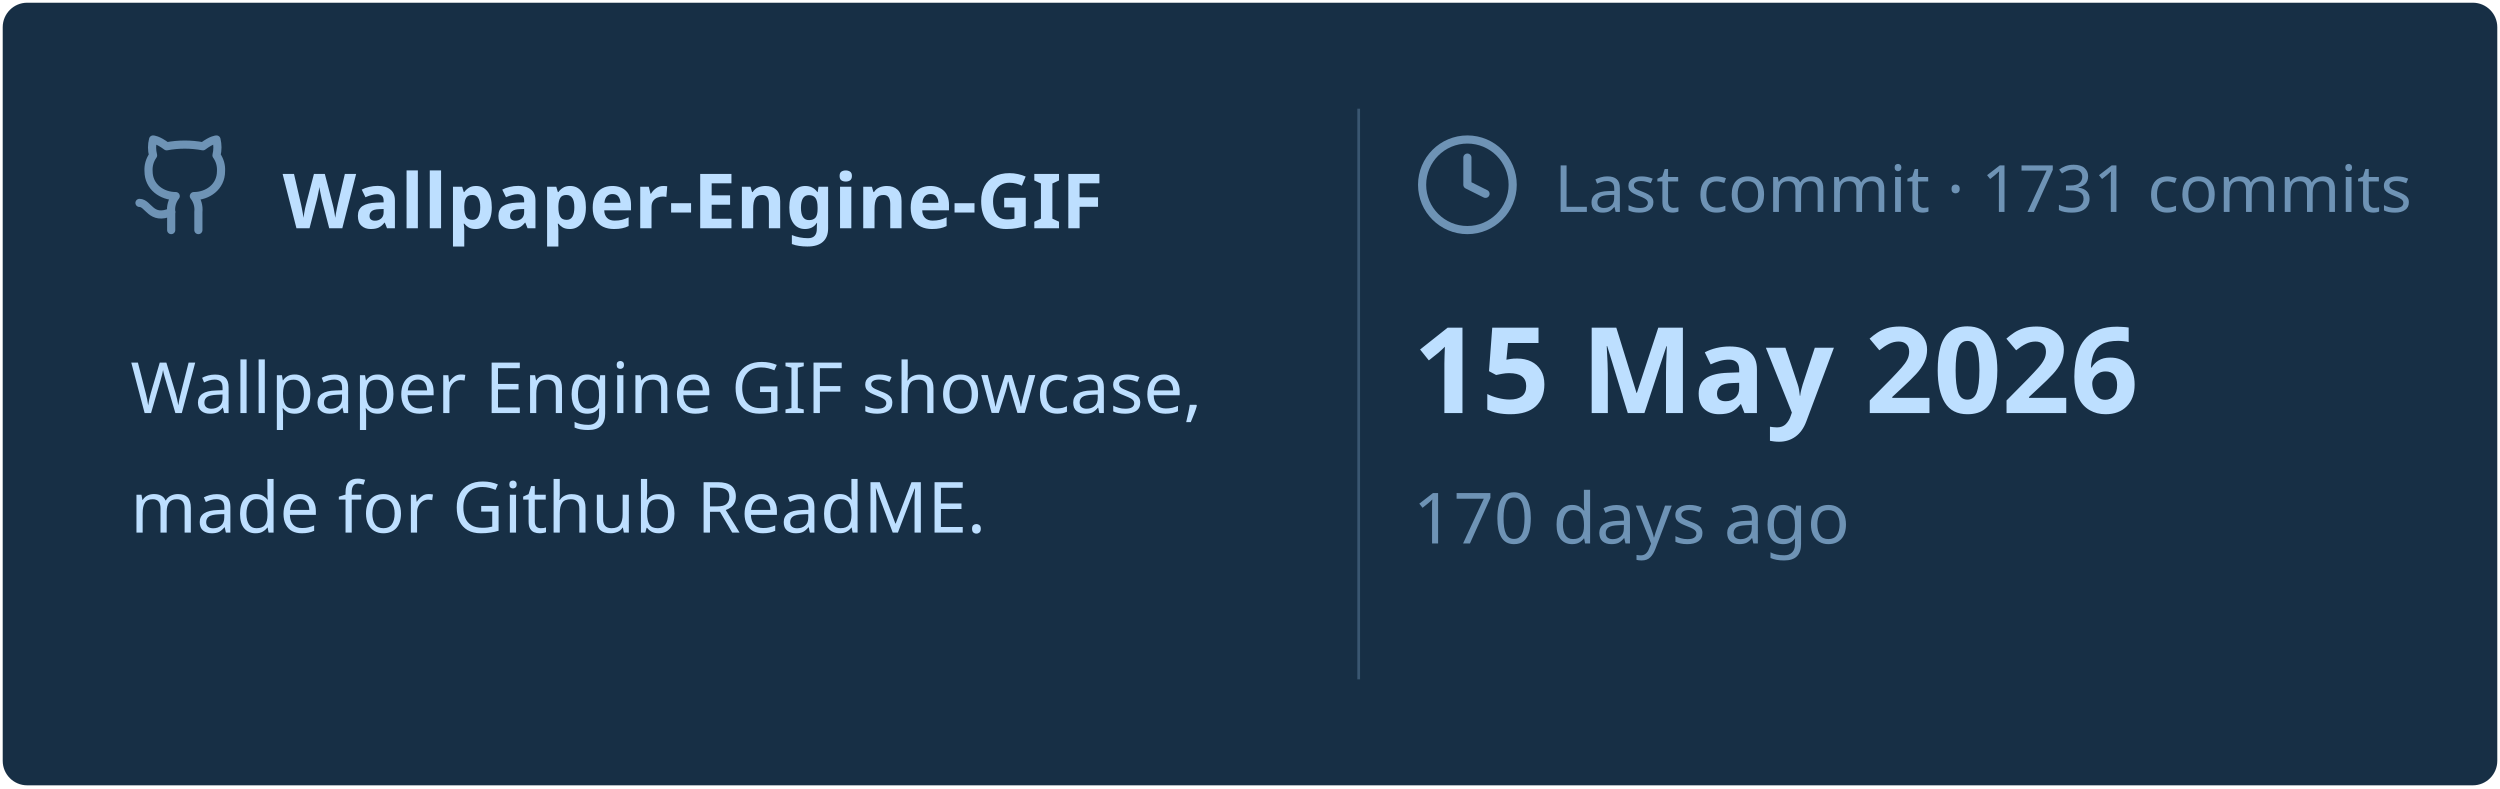
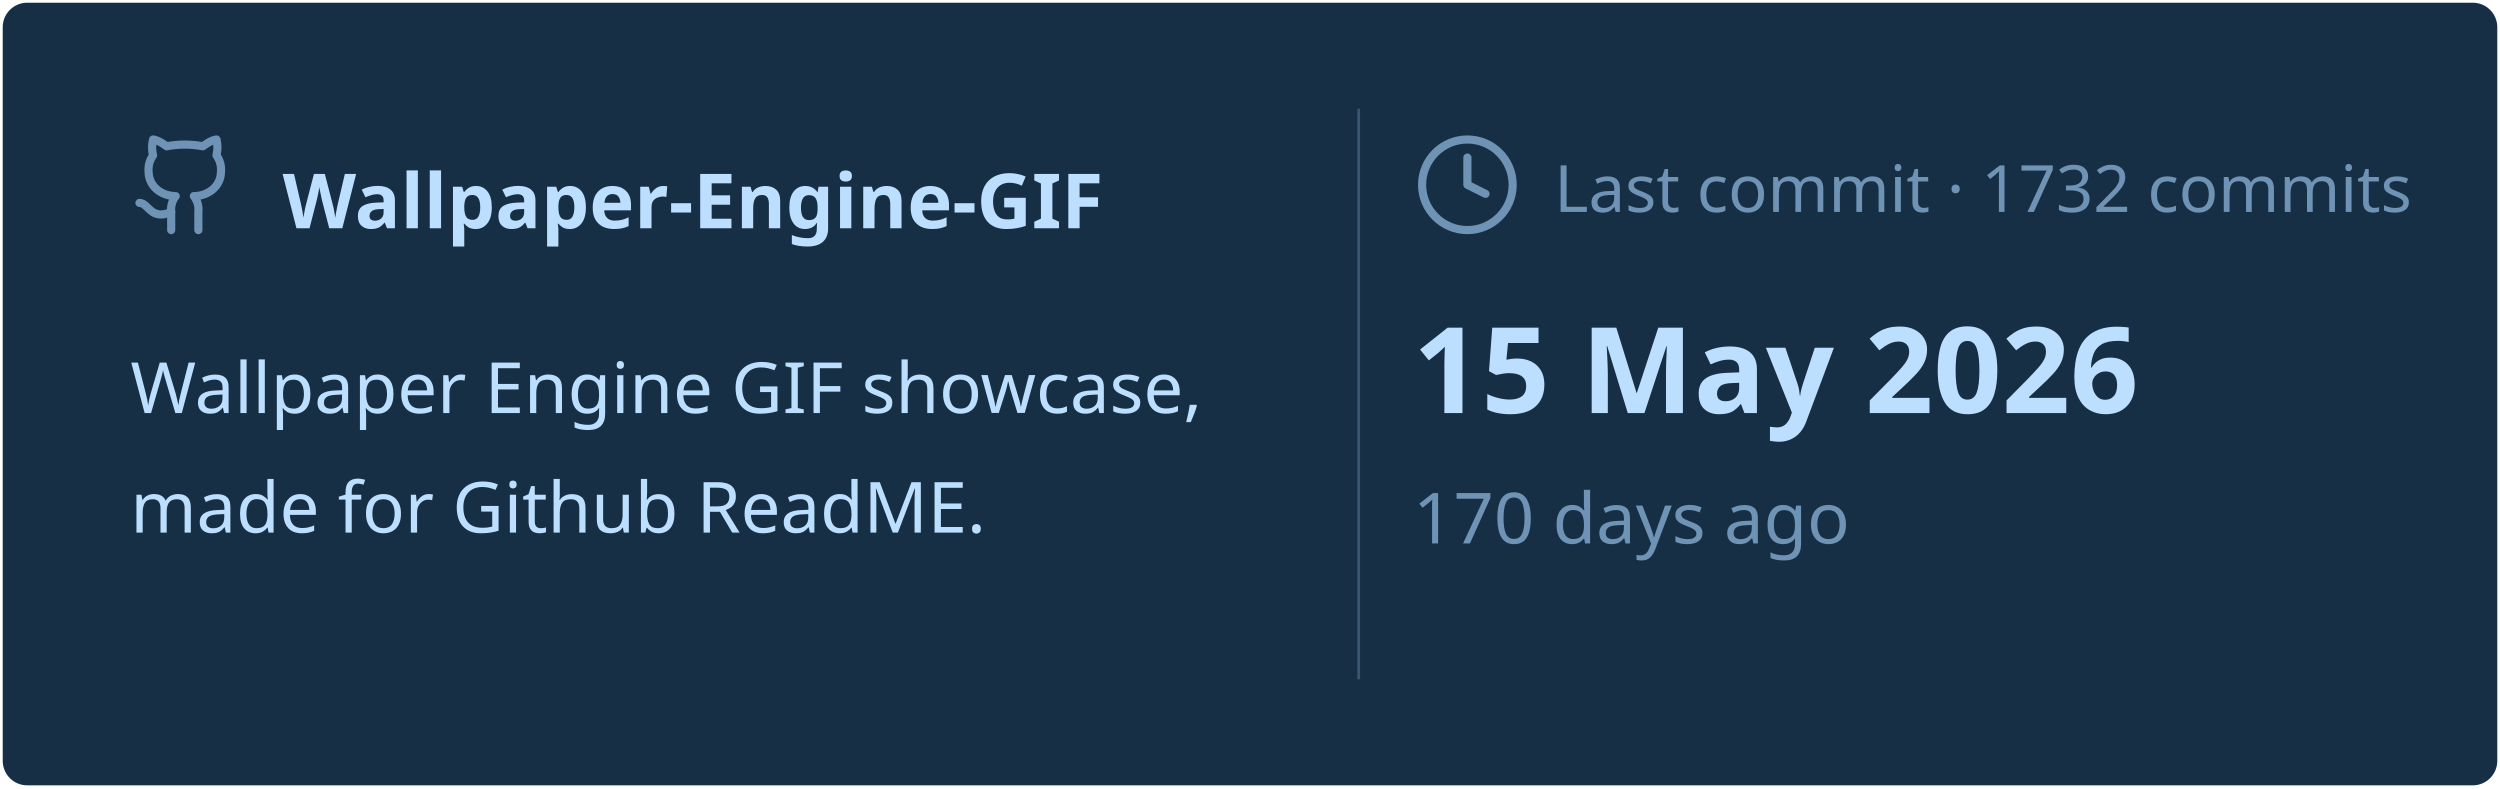
<svg xmlns="http://www.w3.org/2000/svg" viewBox="0 0 460 145" width="460px" height="145px">
  <rect stroke="#000000" stroke-opacity="0" fill="#172F45" rx="4.5" x="0.5" y="0.5" width="459" height="144" />
  <g transform="translate(24, 42)">
    <svg x="0" y="-18" width="20" height="20" viewBox="0 0 24 24" fill="none" stroke="#6E93B5" stroke-width="1.8" stroke-linecap="round" stroke-linejoin="round">
      <path d="M15 22v-4a4.8 4.8 0 0 0-1-3.5c3 0 6-2 6-5.5.08-1.25-.27-2.48-1-3.5.28-1.15.28-2.35 0-3.5 0 0-1 0-3 1.5-2.64-.5-5.36-.5-8 0C6 2 5 2 5 2c-.3 1.15-.3 2.35 0 3.5A5.403 5.403 0 0 0 4 9c0 3.5 3 5.5 6 5.5-.39.49-.68 1.05-.85 1.65-.17.6-.22 1.23-.15 1.85v4" />
      <path d="M9 18c-4.51 2-5-2-7-2" />
    </svg>
    <text x="28" y="0" font-family="&quot;Segoe UI&quot;, Ubuntu, sans-serif" font-size="14" font-weight="700" fill="#BDDFFF">Wallpaper-Engine-GIF</text>
  </g>
  <text x="24" y="76" font-family="&quot;Segoe UI&quot;, Ubuntu, sans-serif" font-size="13" font-weight="400" fill="#BDDFFF">Wallpaper Engine GIF showcase,</text>
  <text x="24" y="98" font-family="&quot;Segoe UI&quot;, Ubuntu, sans-serif" font-size="13" font-weight="400" fill="#BDDFFF">made for Github ReadME.</text>
  <line x1="250" y1="20" x2="250" y2="125" stroke="#6E93B5" stroke-width="0.5" stroke-opacity="0.4" />
  <svg x="260" y="24" width="20" height="20" viewBox="0 0 24 24" fill="none" stroke="#6E93B5" stroke-width="1.8" stroke-linecap="round" stroke-linejoin="round">
    <circle cx="12" cy="12" r="10" />
    <polyline points="12 6 12 12 16 14" />
  </svg>
-   <text x="286" y="39" font-family="&quot;Segoe UI&quot;, Ubuntu, sans-serif" font-size="12" font-weight="400" fill="#6E93B5">Last commit · 1731 commits</text>
+   <text x="286" y="39" font-family="&quot;Segoe UI&quot;, Ubuntu, sans-serif" font-size="12" font-weight="400" fill="#6E93B5">Last commit · 1732 commits</text>
  <text x="260" y="76" font-family="&quot;Segoe UI&quot;, Ubuntu, sans-serif" font-size="22" font-weight="700" fill="#BDDFFF">15 May 2026</text>
  <text x="260" y="100" font-family="&quot;Segoe UI&quot;, Ubuntu, sans-serif" font-size="13" font-weight="400" fill="#6E93B5">170 days ago</text>
</svg>
